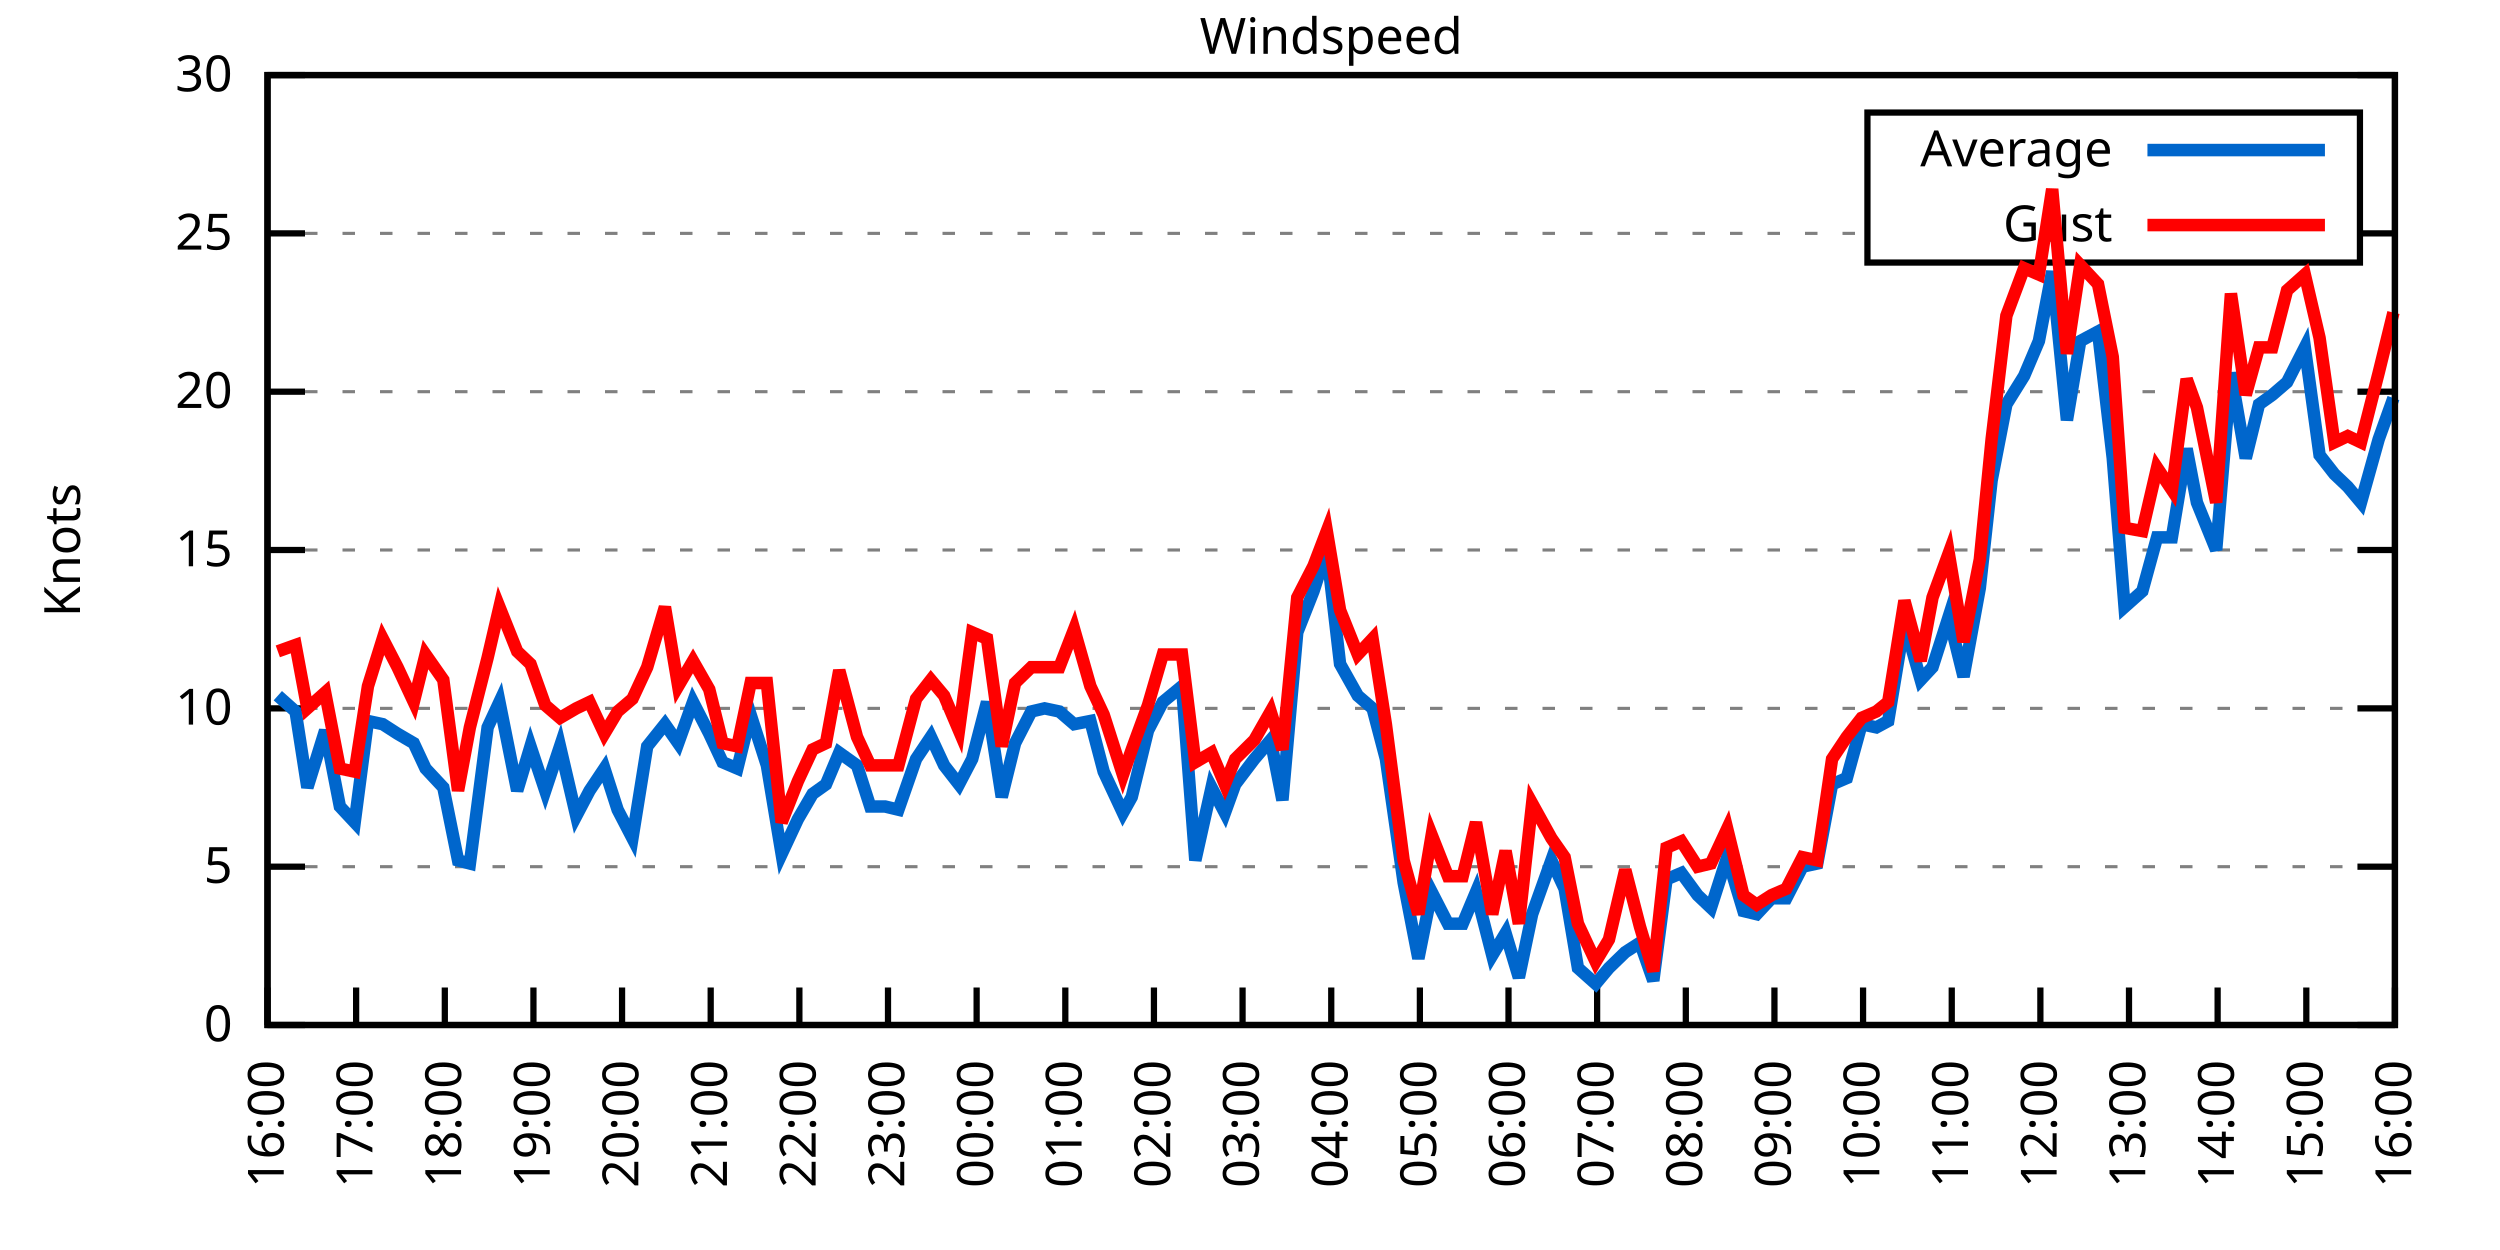
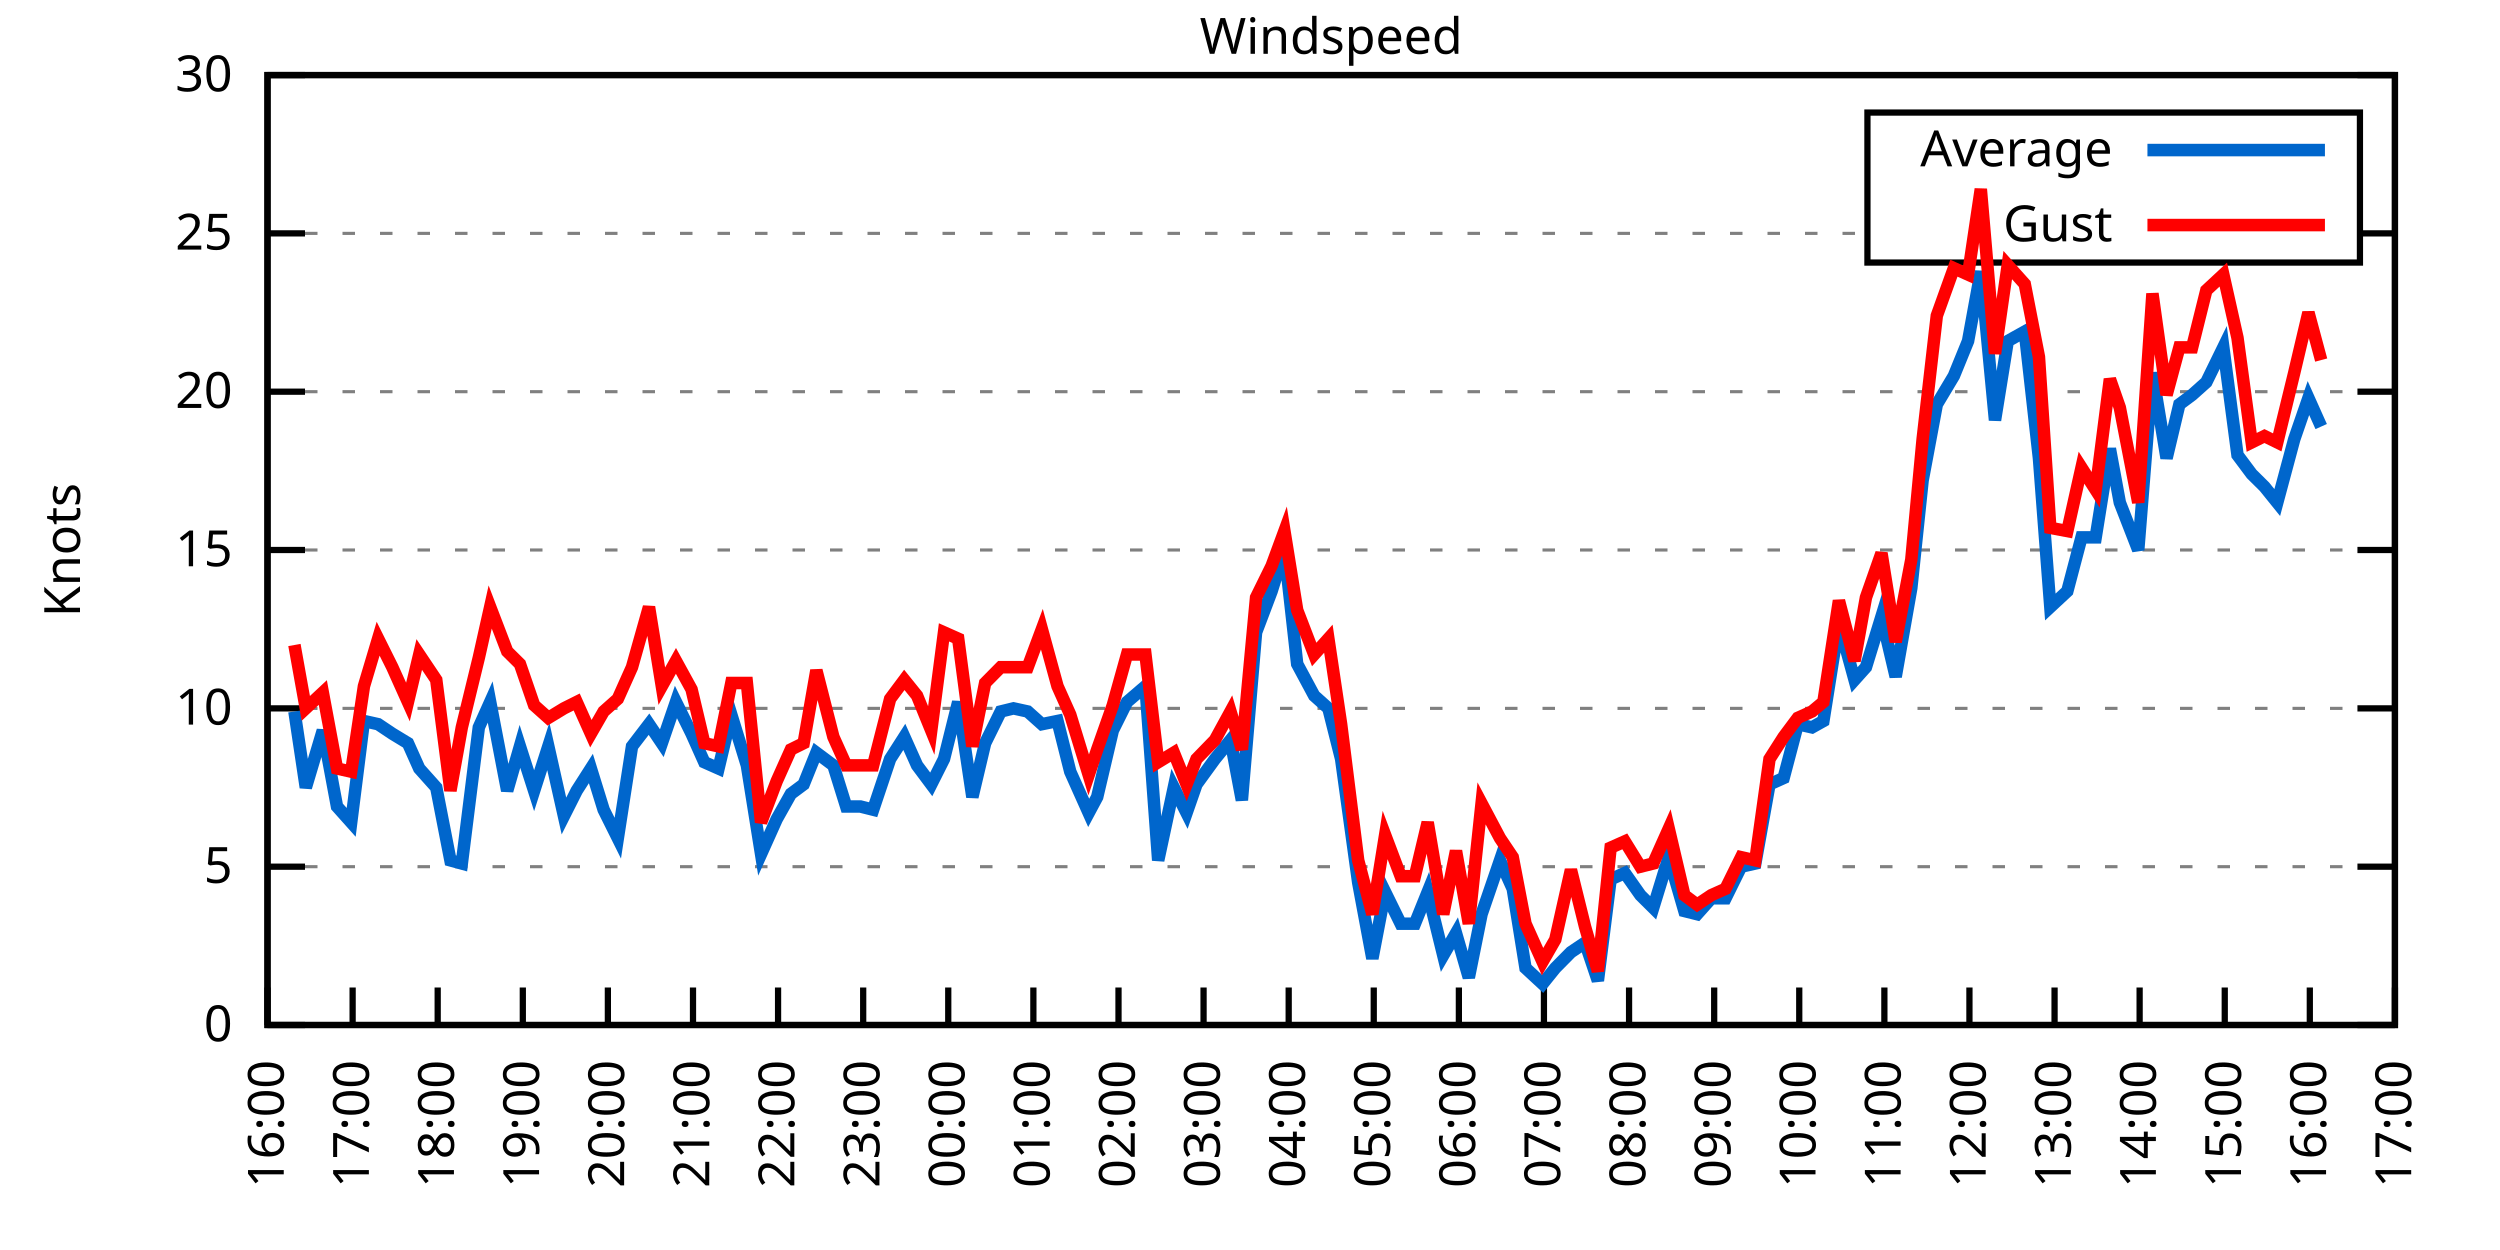
<svg xmlns="http://www.w3.org/2000/svg" xmlns:xlink="http://www.w3.org/1999/xlink" width="400" height="200" viewBox="0 0 400 200">
  <g id="gnuplot_canvas">
    <rect x="0" y="0" width="400" height="200" fill="none" />
    <defs>
      <circle id="gpDot" r="0.5" stroke-width="0.5" stroke="currentColor" />
      <path id="gpPt0" stroke-width="0.333" stroke="currentColor" d="M-1,0 h2 M0,-1 v2" />
      <path id="gpPt1" stroke-width="0.333" stroke="currentColor" d="M-1,-1 L1,1 M1,-1 L-1,1" />
      <path id="gpPt2" stroke-width="0.333" stroke="currentColor" d="M-1,0 L1,0 M0,-1 L0,1 M-1,-1 L1,1 M-1,1 L1,-1" />
      <rect id="gpPt3" stroke-width="0.333" stroke="currentColor" x="-1" y="-1" width="2" height="2" />
      <rect id="gpPt4" stroke-width="0.333" stroke="currentColor" fill="currentColor" x="-1" y="-1" width="2" height="2" />
      <circle id="gpPt5" stroke-width="0.333" stroke="currentColor" cx="0" cy="0" r="1" />
      <use xlink:href="#gpPt5" id="gpPt6" fill="currentColor" stroke="none" />
      <path id="gpPt7" stroke-width="0.333" stroke="currentColor" d="M0,-1.33 L-1.33,0.67 L1.33,0.67 z" />
      <use xlink:href="#gpPt7" id="gpPt8" fill="currentColor" stroke="none" />
      <use xlink:href="#gpPt7" id="gpPt9" stroke="currentColor" transform="rotate(180)" />
      <use xlink:href="#gpPt9" id="gpPt10" fill="currentColor" stroke="none" />
      <use xlink:href="#gpPt3" id="gpPt11" stroke="currentColor" transform="rotate(45)" />
      <use xlink:href="#gpPt11" id="gpPt12" fill="currentColor" stroke="none" />
      <path id="gpPt13" stroke-width="0.333" stroke="currentColor" d="M0,1.330 L1.265,0.411 L0.782,-1.067 L-0.782,-1.076 L-1.265,0.411 z" />
      <use xlink:href="#gpPt13" id="gpPt14" fill="currentColor" stroke="none" />
      <filter id="textbox" filterUnits="objectBoundingBox" x="0" y="0" height="1" width="1">
        <feFlood flood-color="white" flood-opacity="1" result="bgnd" />
        <feComposite in="SourceGraphic" in2="bgnd" operator="atop" />
      </filter>
      <filter id="greybox" filterUnits="objectBoundingBox" x="0" y="0" height="1" width="1">
        <feFlood flood-color="lightgrey" flood-opacity="1" result="grey" />
        <feComposite in="SourceGraphic" in2="grey" operator="atop" />
      </filter>
    </defs>
    <g fill="none" color="white" stroke="currentColor" stroke-width="1.00" stroke-linecap="butt" stroke-linejoin="miter">
</g>
    <g fill="none" color="black" stroke="currentColor" stroke-width="1.00" stroke-linecap="butt" stroke-linejoin="miter">
      <g stroke="none" shape-rendering="crispEdges">
        <polygon fill="rgb(255, 255, 255)" points="42.80,164.00 383.18,164.00 383.18,12.02 42.80,12.02 " />
      </g>
    </g>
    <g fill="none" color="black" stroke="currentColor" stroke-width="1.00" stroke-linecap="butt" stroke-linejoin="miter">
</g>
    <g fill="none" color="black" stroke="black" stroke-width="0.50" stroke-linecap="butt" stroke-linejoin="miter">
</g>
    <g fill="none" color="gray" stroke="currentColor" stroke-width="0.50" stroke-linecap="butt" stroke-linejoin="miter">
      <path stroke="gray" stroke-dasharray="2,4" class="gridline" d="M42.80,164.00 L383.19,164.00  " />
    </g>
    <g fill="none" color="gray" stroke="gray" stroke-width="1.00" stroke-linecap="butt" stroke-linejoin="miter">
</g>
    <g fill="none" color="black" stroke="currentColor" stroke-width="1.00" stroke-linecap="butt" stroke-linejoin="miter">
      <path stroke="black" d="M42.80,164.00 L48.80,164.00 M383.19,164.00 L377.19,164.00  " />
      <g transform="translate(37.20,166.60)" stroke="none" fill="black" font-family="Sans" font-size="8.00" text-anchor="end">
        <text>
          <tspan font-family="Sans"> 0</tspan>
        </text>
      </g>
    </g>
    <g fill="none" color="black" stroke="currentColor" stroke-width="1.00" stroke-linecap="butt" stroke-linejoin="miter">
</g>
    <g fill="none" color="black" stroke="black" stroke-width="0.50" stroke-linecap="butt" stroke-linejoin="miter">
</g>
    <g fill="none" color="gray" stroke="currentColor" stroke-width="0.50" stroke-linecap="butt" stroke-linejoin="miter">
      <path stroke="gray" stroke-dasharray="2,4" class="gridline" d="M42.80,138.67 L383.19,138.67  " />
    </g>
    <g fill="none" color="gray" stroke="gray" stroke-width="1.00" stroke-linecap="butt" stroke-linejoin="miter">
</g>
    <g fill="none" color="black" stroke="currentColor" stroke-width="1.00" stroke-linecap="butt" stroke-linejoin="miter">
      <path stroke="black" d="M42.80,138.67 L48.80,138.67 M383.19,138.67 L377.19,138.67  " />
      <g transform="translate(37.20,141.27)" stroke="none" fill="black" font-family="Sans" font-size="8.00" text-anchor="end">
        <text>
          <tspan font-family="Sans"> 5</tspan>
        </text>
      </g>
    </g>
    <g fill="none" color="black" stroke="currentColor" stroke-width="1.00" stroke-linecap="butt" stroke-linejoin="miter">
</g>
    <g fill="none" color="black" stroke="black" stroke-width="0.50" stroke-linecap="butt" stroke-linejoin="miter">
</g>
    <g fill="none" color="gray" stroke="currentColor" stroke-width="0.50" stroke-linecap="butt" stroke-linejoin="miter">
      <path stroke="gray" stroke-dasharray="2,4" class="gridline" d="M42.80,113.34 L383.19,113.34  " />
    </g>
    <g fill="none" color="gray" stroke="gray" stroke-width="1.00" stroke-linecap="butt" stroke-linejoin="miter">
</g>
    <g fill="none" color="black" stroke="currentColor" stroke-width="1.00" stroke-linecap="butt" stroke-linejoin="miter">
      <path stroke="black" d="M42.80,113.34 L48.80,113.34 M383.19,113.34 L377.19,113.34  " />
      <g transform="translate(37.20,115.94)" stroke="none" fill="black" font-family="Sans" font-size="8.00" text-anchor="end">
        <text>
          <tspan font-family="Sans"> 10</tspan>
        </text>
      </g>
    </g>
    <g fill="none" color="black" stroke="currentColor" stroke-width="1.00" stroke-linecap="butt" stroke-linejoin="miter">
</g>
    <g fill="none" color="black" stroke="black" stroke-width="0.50" stroke-linecap="butt" stroke-linejoin="miter">
</g>
    <g fill="none" color="gray" stroke="currentColor" stroke-width="0.50" stroke-linecap="butt" stroke-linejoin="miter">
      <path stroke="gray" stroke-dasharray="2,4" class="gridline" d="M42.80,88.00 L383.19,88.00  " />
    </g>
    <g fill="none" color="gray" stroke="gray" stroke-width="1.00" stroke-linecap="butt" stroke-linejoin="miter">
</g>
    <g fill="none" color="black" stroke="currentColor" stroke-width="1.00" stroke-linecap="butt" stroke-linejoin="miter">
      <path stroke="black" d="M42.80,88.00 L48.80,88.00 M383.19,88.00 L377.19,88.00  " />
      <g transform="translate(37.20,90.60)" stroke="none" fill="black" font-family="Sans" font-size="8.00" text-anchor="end">
        <text>
          <tspan font-family="Sans"> 15</tspan>
        </text>
      </g>
    </g>
    <g fill="none" color="black" stroke="currentColor" stroke-width="1.00" stroke-linecap="butt" stroke-linejoin="miter">
</g>
    <g fill="none" color="black" stroke="black" stroke-width="0.50" stroke-linecap="butt" stroke-linejoin="miter">
</g>
    <g fill="none" color="gray" stroke="currentColor" stroke-width="0.50" stroke-linecap="butt" stroke-linejoin="miter">
      <path stroke="gray" stroke-dasharray="2,4" class="gridline" d="M42.80,62.67 L383.19,62.67  " />
    </g>
    <g fill="none" color="gray" stroke="gray" stroke-width="1.00" stroke-linecap="butt" stroke-linejoin="miter">
</g>
    <g fill="none" color="black" stroke="currentColor" stroke-width="1.00" stroke-linecap="butt" stroke-linejoin="miter">
      <path stroke="black" d="M42.80,62.67 L48.80,62.67 M383.19,62.67 L377.19,62.67  " />
      <g transform="translate(37.20,65.27)" stroke="none" fill="black" font-family="Sans" font-size="8.00" text-anchor="end">
        <text>
          <tspan font-family="Sans"> 20</tspan>
        </text>
      </g>
    </g>
    <g fill="none" color="black" stroke="currentColor" stroke-width="1.00" stroke-linecap="butt" stroke-linejoin="miter">
</g>
    <g fill="none" color="black" stroke="black" stroke-width="0.50" stroke-linecap="butt" stroke-linejoin="miter">
</g>
    <g fill="none" color="gray" stroke="currentColor" stroke-width="0.50" stroke-linecap="butt" stroke-linejoin="miter">
      <path stroke="gray" stroke-dasharray="2,4" class="gridline" d="M42.80,37.34 L298.79,37.34 M377.59,37.34 L383.19,37.34  " />
    </g>
    <g fill="none" color="gray" stroke="gray" stroke-width="1.00" stroke-linecap="butt" stroke-linejoin="miter">
</g>
    <g fill="none" color="black" stroke="currentColor" stroke-width="1.00" stroke-linecap="butt" stroke-linejoin="miter">
      <path stroke="black" d="M42.80,37.34 L48.80,37.34 M383.19,37.34 L377.19,37.34  " />
      <g transform="translate(37.20,39.94)" stroke="none" fill="black" font-family="Sans" font-size="8.00" text-anchor="end">
        <text>
          <tspan font-family="Sans"> 25</tspan>
        </text>
      </g>
    </g>
    <g fill="none" color="black" stroke="currentColor" stroke-width="1.00" stroke-linecap="butt" stroke-linejoin="miter">
</g>
    <g fill="none" color="black" stroke="black" stroke-width="0.50" stroke-linecap="butt" stroke-linejoin="miter">
</g>
    <g fill="none" color="gray" stroke="currentColor" stroke-width="0.50" stroke-linecap="butt" stroke-linejoin="miter">
      <path stroke="gray" stroke-dasharray="2,4" class="gridline" d="M42.80,12.01 L383.19,12.01  " />
    </g>
    <g fill="none" color="gray" stroke="gray" stroke-width="1.00" stroke-linecap="butt" stroke-linejoin="miter">
</g>
    <g fill="none" color="black" stroke="currentColor" stroke-width="1.00" stroke-linecap="butt" stroke-linejoin="miter">
      <path stroke="black" d="M42.80,12.01 L48.80,12.01 M383.19,12.01 L377.19,12.01  " />
      <g transform="translate(37.20,14.61)" stroke="none" fill="black" font-family="Sans" font-size="8.00" text-anchor="end">
        <text>
          <tspan font-family="Sans"> 30</tspan>
        </text>
      </g>
    </g>
    <g fill="none" color="black" stroke="currentColor" stroke-width="1.00" stroke-linecap="butt" stroke-linejoin="miter">
      <path stroke="black" d="M42.80,164.00 L42.80,158.00  " />
      <g transform="translate(45.40,169.60) rotate(270.00)" stroke="none" fill="black" font-family="Sans" font-size="8.00" text-anchor="end">
        <text>
          <tspan font-family="Sans">16:00</tspan>
        </text>
      </g>
    </g>
    <g fill="none" color="black" stroke="currentColor" stroke-width="1.00" stroke-linecap="butt" stroke-linejoin="miter">
-       <path stroke="black" d="M56.98,164.00 L56.98,158.00  " />
-       <g transform="translate(59.58,169.60) rotate(270.00)" stroke="none" fill="black" font-family="Sans" font-size="8.00" text-anchor="end">
+       <path stroke="black" d="M56.42,164.00 L56.42,158.00  " />
+       <g transform="translate(59.02,169.60) rotate(270.00)" stroke="none" fill="black" font-family="Sans" font-size="8.00" text-anchor="end">
        <text>
          <tspan font-family="Sans">17:00</tspan>
        </text>
      </g>
    </g>
    <g fill="none" color="black" stroke="currentColor" stroke-width="1.00" stroke-linecap="butt" stroke-linejoin="miter">
-       <path stroke="black" d="M71.17,164.00 L71.17,158.00  " />
-       <g transform="translate(73.77,169.60) rotate(270.00)" stroke="none" fill="black" font-family="Sans" font-size="8.00" text-anchor="end">
+       <path stroke="black" d="M70.03,164.00 L70.03,158.00  " />
+       <g transform="translate(72.63,169.60) rotate(270.00)" stroke="none" fill="black" font-family="Sans" font-size="8.00" text-anchor="end">
        <text>
          <tspan font-family="Sans">18:00</tspan>
        </text>
      </g>
    </g>
    <g fill="none" color="black" stroke="currentColor" stroke-width="1.00" stroke-linecap="butt" stroke-linejoin="miter">
-       <path stroke="black" d="M85.35,164.00 L85.35,158.00  " />
-       <g transform="translate(87.95,169.60) rotate(270.00)" stroke="none" fill="black" font-family="Sans" font-size="8.00" text-anchor="end">
+       <path stroke="black" d="M83.65,164.00 L83.65,158.00  " />
+       <g transform="translate(86.25,169.60) rotate(270.00)" stroke="none" fill="black" font-family="Sans" font-size="8.00" text-anchor="end">
        <text>
          <tspan font-family="Sans">19:00</tspan>
        </text>
      </g>
    </g>
    <g fill="none" color="black" stroke="currentColor" stroke-width="1.00" stroke-linecap="butt" stroke-linejoin="miter">
-       <path stroke="black" d="M99.53,164.00 L99.53,158.00  " />
-       <g transform="translate(102.13,169.60) rotate(270.00)" stroke="none" fill="black" font-family="Sans" font-size="8.00" text-anchor="end">
+       <path stroke="black" d="M97.26,164.00 L97.26,158.00  " />
+       <g transform="translate(99.86,169.60) rotate(270.00)" stroke="none" fill="black" font-family="Sans" font-size="8.00" text-anchor="end">
        <text>
          <tspan font-family="Sans">20:00</tspan>
        </text>
      </g>
    </g>
    <g fill="none" color="black" stroke="currentColor" stroke-width="1.00" stroke-linecap="butt" stroke-linejoin="miter">
-       <path stroke="black" d="M113.71,164.00 L113.71,158.00  " />
-       <g transform="translate(116.31,169.60) rotate(270.00)" stroke="none" fill="black" font-family="Sans" font-size="8.00" text-anchor="end">
+       <path stroke="black" d="M110.88,164.00 L110.88,158.00  " />
+       <g transform="translate(113.48,169.60) rotate(270.00)" stroke="none" fill="black" font-family="Sans" font-size="8.00" text-anchor="end">
        <text>
          <tspan font-family="Sans">21:00</tspan>
        </text>
      </g>
    </g>
    <g fill="none" color="black" stroke="currentColor" stroke-width="1.00" stroke-linecap="butt" stroke-linejoin="miter">
-       <path stroke="black" d="M127.90,164.00 L127.90,158.00  " />
-       <g transform="translate(130.50,169.60) rotate(270.00)" stroke="none" fill="black" font-family="Sans" font-size="8.00" text-anchor="end">
+       <path stroke="black" d="M124.49,164.00 L124.49,158.00  " />
+       <g transform="translate(127.09,169.60) rotate(270.00)" stroke="none" fill="black" font-family="Sans" font-size="8.00" text-anchor="end">
        <text>
          <tspan font-family="Sans">22:00</tspan>
        </text>
      </g>
    </g>
    <g fill="none" color="black" stroke="currentColor" stroke-width="1.00" stroke-linecap="butt" stroke-linejoin="miter">
-       <path stroke="black" d="M142.08,164.00 L142.08,158.00  " />
-       <g transform="translate(144.68,169.60) rotate(270.00)" stroke="none" fill="black" font-family="Sans" font-size="8.00" text-anchor="end">
+       <path stroke="black" d="M138.11,164.00 L138.11,158.00  " />
+       <g transform="translate(140.71,169.60) rotate(270.00)" stroke="none" fill="black" font-family="Sans" font-size="8.00" text-anchor="end">
        <text>
          <tspan font-family="Sans">23:00</tspan>
        </text>
      </g>
    </g>
    <g fill="none" color="black" stroke="currentColor" stroke-width="1.00" stroke-linecap="butt" stroke-linejoin="miter">
-       <path stroke="black" d="M156.26,164.00 L156.26,158.00  " />
-       <g transform="translate(158.86,169.60) rotate(270.00)" stroke="none" fill="black" font-family="Sans" font-size="8.00" text-anchor="end">
+       <path stroke="black" d="M151.72,164.00 L151.72,158.00  " />
+       <g transform="translate(154.32,169.60) rotate(270.00)" stroke="none" fill="black" font-family="Sans" font-size="8.00" text-anchor="end">
        <text>
          <tspan font-family="Sans">00:00</tspan>
        </text>
      </g>
    </g>
    <g fill="none" color="black" stroke="currentColor" stroke-width="1.00" stroke-linecap="butt" stroke-linejoin="miter">
-       <path stroke="black" d="M170.45,164.00 L170.45,158.00  " />
-       <g transform="translate(173.05,169.60) rotate(270.00)" stroke="none" fill="black" font-family="Sans" font-size="8.00" text-anchor="end">
+       <path stroke="black" d="M165.34,164.00 L165.34,158.00  " />
+       <g transform="translate(167.94,169.60) rotate(270.00)" stroke="none" fill="black" font-family="Sans" font-size="8.00" text-anchor="end">
        <text>
          <tspan font-family="Sans">01:00</tspan>
        </text>
      </g>
    </g>
    <g fill="none" color="black" stroke="currentColor" stroke-width="1.00" stroke-linecap="butt" stroke-linejoin="miter">
-       <path stroke="black" d="M184.63,164.00 L184.63,158.00  " />
-       <g transform="translate(187.23,169.60) rotate(270.00)" stroke="none" fill="black" font-family="Sans" font-size="8.00" text-anchor="end">
+       <path stroke="black" d="M178.96,164.00 L178.96,158.00  " />
+       <g transform="translate(181.56,169.60) rotate(270.00)" stroke="none" fill="black" font-family="Sans" font-size="8.00" text-anchor="end">
        <text>
          <tspan font-family="Sans">02:00</tspan>
        </text>
      </g>
    </g>
    <g fill="none" color="black" stroke="currentColor" stroke-width="1.00" stroke-linecap="butt" stroke-linejoin="miter">
-       <path stroke="black" d="M198.81,164.00 L198.81,158.00  " />
-       <g transform="translate(201.41,169.60) rotate(270.00)" stroke="none" fill="black" font-family="Sans" font-size="8.00" text-anchor="end">
+       <path stroke="black" d="M192.57,164.00 L192.57,158.00  " />
+       <g transform="translate(195.17,169.60) rotate(270.00)" stroke="none" fill="black" font-family="Sans" font-size="8.00" text-anchor="end">
        <text>
          <tspan font-family="Sans">03:00</tspan>
        </text>
      </g>
    </g>
    <g fill="none" color="black" stroke="currentColor" stroke-width="1.00" stroke-linecap="butt" stroke-linejoin="miter">
-       <path stroke="black" d="M213.00,164.00 L213.00,158.00  " />
-       <g transform="translate(215.60,169.60) rotate(270.00)" stroke="none" fill="black" font-family="Sans" font-size="8.00" text-anchor="end">
+       <path stroke="black" d="M206.19,164.00 L206.19,158.00  " />
+       <g transform="translate(208.79,169.60) rotate(270.00)" stroke="none" fill="black" font-family="Sans" font-size="8.00" text-anchor="end">
        <text>
          <tspan font-family="Sans">04:00</tspan>
        </text>
      </g>
    </g>
    <g fill="none" color="black" stroke="currentColor" stroke-width="1.00" stroke-linecap="butt" stroke-linejoin="miter">
-       <path stroke="black" d="M227.18,164.00 L227.18,158.00  " />
-       <g transform="translate(229.78,169.60) rotate(270.00)" stroke="none" fill="black" font-family="Sans" font-size="8.00" text-anchor="end">
+       <path stroke="black" d="M219.80,164.00 L219.80,158.00  " />
+       <g transform="translate(222.40,169.60) rotate(270.00)" stroke="none" fill="black" font-family="Sans" font-size="8.00" text-anchor="end">
        <text>
          <tspan font-family="Sans">05:00</tspan>
        </text>
      </g>
    </g>
    <g fill="none" color="black" stroke="currentColor" stroke-width="1.00" stroke-linecap="butt" stroke-linejoin="miter">
-       <path stroke="black" d="M241.36,164.00 L241.36,158.00  " />
-       <g transform="translate(243.96,169.60) rotate(270.00)" stroke="none" fill="black" font-family="Sans" font-size="8.00" text-anchor="end">
+       <path stroke="black" d="M233.42,164.00 L233.42,158.00  " />
+       <g transform="translate(236.02,169.60) rotate(270.00)" stroke="none" fill="black" font-family="Sans" font-size="8.00" text-anchor="end">
        <text>
          <tspan font-family="Sans">06:00</tspan>
        </text>
      </g>
    </g>
    <g fill="none" color="black" stroke="currentColor" stroke-width="1.00" stroke-linecap="butt" stroke-linejoin="miter">
-       <path stroke="black" d="M255.54,164.00 L255.54,158.00  " />
-       <g transform="translate(258.14,169.60) rotate(270.00)" stroke="none" fill="black" font-family="Sans" font-size="8.00" text-anchor="end">
+       <path stroke="black" d="M247.03,164.00 L247.03,158.00  " />
+       <g transform="translate(249.63,169.60) rotate(270.00)" stroke="none" fill="black" font-family="Sans" font-size="8.00" text-anchor="end">
        <text>
          <tspan font-family="Sans">07:00</tspan>
        </text>
      </g>
    </g>
    <g fill="none" color="black" stroke="currentColor" stroke-width="1.00" stroke-linecap="butt" stroke-linejoin="miter">
-       <path stroke="black" d="M269.73,164.00 L269.73,158.00  " />
-       <g transform="translate(272.33,169.60) rotate(270.00)" stroke="none" fill="black" font-family="Sans" font-size="8.00" text-anchor="end">
+       <path stroke="black" d="M260.65,164.00 L260.65,158.00  " />
+       <g transform="translate(263.25,169.60) rotate(270.00)" stroke="none" fill="black" font-family="Sans" font-size="8.00" text-anchor="end">
        <text>
          <tspan font-family="Sans">08:00</tspan>
        </text>
      </g>
    </g>
    <g fill="none" color="black" stroke="currentColor" stroke-width="1.00" stroke-linecap="butt" stroke-linejoin="miter">
-       <path stroke="black" d="M283.91,164.00 L283.91,158.00  " />
-       <g transform="translate(286.51,169.60) rotate(270.00)" stroke="none" fill="black" font-family="Sans" font-size="8.00" text-anchor="end">
+       <path stroke="black" d="M274.27,164.00 L274.27,158.00  " />
+       <g transform="translate(276.87,169.60) rotate(270.00)" stroke="none" fill="black" font-family="Sans" font-size="8.00" text-anchor="end">
        <text>
          <tspan font-family="Sans">09:00</tspan>
        </text>
      </g>
    </g>
    <g fill="none" color="black" stroke="currentColor" stroke-width="1.00" stroke-linecap="butt" stroke-linejoin="miter">
-       <path stroke="black" d="M298.09,164.00 L298.09,158.00  " />
-       <g transform="translate(300.69,169.60) rotate(270.00)" stroke="none" fill="black" font-family="Sans" font-size="8.00" text-anchor="end">
+       <path stroke="black" d="M287.88,164.00 L287.88,158.00  " />
+       <g transform="translate(290.48,169.60) rotate(270.00)" stroke="none" fill="black" font-family="Sans" font-size="8.00" text-anchor="end">
        <text>
          <tspan font-family="Sans">10:00</tspan>
        </text>
      </g>
    </g>
    <g fill="none" color="black" stroke="currentColor" stroke-width="1.00" stroke-linecap="butt" stroke-linejoin="miter">
-       <path stroke="black" d="M312.28,164.00 L312.28,158.00  " />
-       <g transform="translate(314.88,169.60) rotate(270.00)" stroke="none" fill="black" font-family="Sans" font-size="8.00" text-anchor="end">
+       <path stroke="black" d="M301.50,164.00 L301.50,158.00  " />
+       <g transform="translate(304.10,169.60) rotate(270.00)" stroke="none" fill="black" font-family="Sans" font-size="8.00" text-anchor="end">
        <text>
          <tspan font-family="Sans">11:00</tspan>
        </text>
      </g>
    </g>
    <g fill="none" color="black" stroke="currentColor" stroke-width="1.00" stroke-linecap="butt" stroke-linejoin="miter">
-       <path stroke="black" d="M326.46,164.00 L326.46,158.00  " />
-       <g transform="translate(329.06,169.60) rotate(270.00)" stroke="none" fill="black" font-family="Sans" font-size="8.00" text-anchor="end">
+       <path stroke="black" d="M315.11,164.00 L315.11,158.00  " />
+       <g transform="translate(317.71,169.60) rotate(270.00)" stroke="none" fill="black" font-family="Sans" font-size="8.00" text-anchor="end">
        <text>
          <tspan font-family="Sans">12:00</tspan>
        </text>
      </g>
    </g>
    <g fill="none" color="black" stroke="currentColor" stroke-width="1.00" stroke-linecap="butt" stroke-linejoin="miter">
-       <path stroke="black" d="M340.64,164.00 L340.64,158.00  " />
-       <g transform="translate(343.24,169.60) rotate(270.00)" stroke="none" fill="black" font-family="Sans" font-size="8.00" text-anchor="end">
+       <path stroke="black" d="M328.73,164.00 L328.73,158.00  " />
+       <g transform="translate(331.33,169.60) rotate(270.00)" stroke="none" fill="black" font-family="Sans" font-size="8.00" text-anchor="end">
        <text>
          <tspan font-family="Sans">13:00</tspan>
        </text>
      </g>
    </g>
    <g fill="none" color="black" stroke="currentColor" stroke-width="1.00" stroke-linecap="butt" stroke-linejoin="miter">
-       <path stroke="black" d="M354.82,164.00 L354.82,158.00  " />
-       <g transform="translate(357.42,169.60) rotate(270.00)" stroke="none" fill="black" font-family="Sans" font-size="8.00" text-anchor="end">
+       <path stroke="black" d="M342.34,164.00 L342.34,158.00  " />
+       <g transform="translate(344.94,169.60) rotate(270.00)" stroke="none" fill="black" font-family="Sans" font-size="8.00" text-anchor="end">
        <text>
          <tspan font-family="Sans">14:00</tspan>
        </text>
      </g>
    </g>
    <g fill="none" color="black" stroke="currentColor" stroke-width="1.00" stroke-linecap="butt" stroke-linejoin="miter">
-       <path stroke="black" d="M369.01,164.00 L369.01,158.00  " />
-       <g transform="translate(371.61,169.60) rotate(270.00)" stroke="none" fill="black" font-family="Sans" font-size="8.00" text-anchor="end">
+       <path stroke="black" d="M355.96,164.00 L355.96,158.00  " />
+       <g transform="translate(358.56,169.60) rotate(270.00)" stroke="none" fill="black" font-family="Sans" font-size="8.00" text-anchor="end">
        <text>
          <tspan font-family="Sans">15:00</tspan>
+         </text>
+       </g>
+     </g>
+     <g fill="none" color="black" stroke="currentColor" stroke-width="1.00" stroke-linecap="butt" stroke-linejoin="miter">
+       <path stroke="black" d="M369.57,164.00 L369.57,158.00  " />
+       <g transform="translate(372.17,169.60) rotate(270.00)" stroke="none" fill="black" font-family="Sans" font-size="8.00" text-anchor="end">
+         <text>
+           <tspan font-family="Sans">16:00</tspan>
        </text>
      </g>
    </g>
    <g fill="none" color="black" stroke="currentColor" stroke-width="1.00" stroke-linecap="butt" stroke-linejoin="miter">
      <path stroke="black" d="M383.19,164.00 L383.19,158.00  " />
      <g transform="translate(385.79,169.60) rotate(270.00)" stroke="none" fill="black" font-family="Sans" font-size="8.00" text-anchor="end">
        <text>
-           <tspan font-family="Sans">16:00</tspan>
+           <tspan font-family="Sans">17:00</tspan>
        </text>
      </g>
    </g>
    <g fill="none" color="black" stroke="currentColor" stroke-width="1.00" stroke-linecap="butt" stroke-linejoin="miter">
</g>
    <g fill="none" color="black" stroke="currentColor" stroke-width="1.00" stroke-linecap="butt" stroke-linejoin="miter">
      <path stroke="black" d="M42.80,12.01 L42.80,164.00 L383.19,164.00 L383.19,12.01 L42.80,12.01 Z  " />
    </g>
    <g fill="none" color="black" stroke="currentColor" stroke-width="1.00" stroke-linecap="butt" stroke-linejoin="miter">
</g>
    <g fill="none" color="black" stroke="currentColor" stroke-width="1.00" stroke-linecap="butt" stroke-linejoin="miter">
      <path stroke="black" d="M298.79,42.01 L298.79,18.01 L377.59,18.01 L377.59,42.01 L298.79,42.01 Z  " />
    </g>
    <g id="Windspeed_plot_1">
      <g fill="none" color="white" stroke="black" stroke-width="2.00" stroke-linecap="butt" stroke-linejoin="miter">
</g>
      <g fill="none" color="black" stroke="currentColor" stroke-width="2.00" stroke-linecap="butt" stroke-linejoin="miter">
        <g transform="translate(337.99,26.61)" stroke="none" fill="black" font-family="Sans" font-size="8.00" text-anchor="end">
          <text>
            <tspan font-family="Sans">Average</tspan>
          </text>
        </g>
      </g>
      <g fill="none" color="black" stroke="currentColor" stroke-width="2.00" stroke-linecap="butt" stroke-linejoin="miter">
-         <path stroke="rgb(  0, 102, 204)" d="M343.59,24.01 L371.99,24.01 M44.45,111.31 L47.29,113.84 L49.18,126.00 L52.02,116.88 L54.38,129.04 L56.75,131.58   L58.87,115.36 L61.24,115.87 L63.60,117.39 L66.20,118.91 L68.09,122.96 L70.93,126.00 L73.29,137.66 L75.18,138.16   L78.02,116.38 L79.91,112.32 L82.75,126.51 L84.88,119.42 L87.24,126.51 L89.60,119.42 L92.20,130.56 L94.33,126.51   L96.70,122.96 L98.82,129.55 L101.19,134.11 L103.55,119.42 L106.39,115.87 L108.51,118.91 L110.88,112.32 L113.48,117.39   L115.61,121.95 L117.97,122.96 L120.10,114.35 L122.70,122.46 L125.06,136.64 L127.66,131.07 L130.02,127.02 L132.15,125.50   L134.28,120.43 L137.12,122.46 L139.24,129.04 L141.61,129.04 L143.74,129.55 L146.57,121.44 L148.94,117.90 L151.06,122.46   L153.43,125.50 L155.55,121.44 L157.92,112.32 L160.28,127.52 L162.41,118.91 L165.01,113.84 L167.14,113.34 L169.50,113.84   L171.86,115.87 L174.46,115.36 L176.59,123.47 L179.67,130.06 L181.08,127.52 L183.68,116.88 L186.05,112.32 L189.12,109.79   L191.25,137.66 L193.85,126.00 L195.98,130.06 L197.63,125.50 L200.70,121.44 L203.30,118.40 L205.19,128.03 L207.56,101.18   L210.16,94.59 L212.29,88.00 L214.41,106.24 L217.25,111.31 L219.61,113.34 L221.74,121.44 L224.58,141.20 L226.94,153.36   L229.07,142.72 L231.67,147.79 L234.03,147.79 L236.16,142.72 L238.76,152.85 L240.89,149.31 L243.02,156.40 L245.14,146.27   L248.22,137.66 L250.34,142.21 L252.47,154.88 L255.31,157.41 L257.43,154.88 L260.04,152.35 L262.40,150.83 L264.53,156.91   L266.65,140.69 L269.02,139.68 L271.62,143.23 L273.75,145.25 L276.35,137.15 L278.95,145.76 L281.07,146.27 L283.44,143.73   L285.80,143.73 L288.40,138.67 L290.76,138.16 L293.13,125.50 L295.49,124.48 L297.86,115.87 L300.22,116.38 L302.11,115.36   L304.71,99.66 L307.31,108.78 L309.20,106.75 L311.80,98.64 L314.17,108.27 L316.77,94.08 L318.66,76.86 L321.02,64.70   L323.86,60.14 L326.22,54.57 L328.35,43.42 L330.71,67.23 L332.84,54.57 L335.68,53.05 L338.04,73.31 L339.93,97.12   L342.77,94.59 L345.13,85.98 L347.50,85.98 L349.86,71.79 L351.51,80.41 L354.59,88.00 L356.95,59.63 L359.32,73.31   L361.44,64.70 L363.57,63.18 L365.93,61.15 L368.77,55.58 L371.13,72.81 L373.50,75.85 L375.63,77.87 L377.75,80.41   L380.59,70.27 L382.95,63.69  " />
+         <path stroke="rgb(  0, 102, 204)" d="M343.59,24.01 L371.99,24.01 M47.11,113.84 L48.93,126.00 L51.65,116.88 L53.92,129.04 L56.19,131.58 L58.23,115.36   L60.50,115.87 L62.77,117.39 L65.27,118.91 L67.08,122.96 L69.80,126.00 L72.07,137.66 L73.89,138.16 L76.61,116.38   L78.43,112.32 L81.15,126.51 L83.19,119.42 L85.46,126.51 L87.73,119.42 L90.23,130.56 L92.27,126.51 L94.54,122.96   L96.58,129.55 L98.85,134.11 L101.12,119.42 L103.84,115.87 L105.89,118.91 L108.15,112.32 L110.65,117.39 L112.69,121.95   L114.96,122.96 L117.01,114.35 L119.50,122.46 L121.77,136.64 L124.27,131.07 L126.54,127.02 L128.58,125.50 L130.62,120.43   L133.34,122.46 L135.39,129.04 L137.66,129.04 L139.70,129.55 L142.42,121.44 L144.69,117.90 L146.73,122.46 L149.00,125.50   L151.04,121.44 L153.31,112.32 L155.58,127.52 L157.62,118.91 L160.12,113.84 L162.16,113.34 L164.43,113.84 L166.70,115.87   L169.20,115.36 L171.24,123.47 L174.19,130.06 L175.55,127.52 L178.05,116.88 L180.32,112.32 L183.27,109.79 L185.31,137.66   L187.81,126.00 L189.85,130.06 L191.44,125.50 L194.39,121.44 L196.88,118.40 L198.70,128.03 L200.97,101.18 L203.46,94.59   L205.51,88.00 L207.55,106.24 L210.27,111.31 L212.54,113.34 L214.58,121.44 L217.31,141.20 L219.58,153.36 L221.62,142.72   L224.11,147.79 L226.38,147.79 L228.43,142.72 L230.92,152.85 L232.96,149.31 L235.01,156.40 L237.05,146.27 L240.00,137.66   L242.04,142.21 L244.08,154.88 L246.81,157.41 L248.85,154.88 L251.35,152.35 L253.61,150.83 L255.66,156.91 L257.70,140.69   L259.97,139.68 L262.47,143.23 L264.51,145.25 L267.00,137.15 L269.50,145.76 L271.54,146.27 L273.81,143.73 L276.08,143.73   L278.58,138.67 L280.85,138.16 L283.12,125.50 L285.38,124.48 L287.65,115.87 L289.92,116.38 L291.74,115.36 L294.23,99.66   L296.73,108.78 L298.55,106.75 L301.04,98.64 L303.31,108.27 L305.81,94.08 L307.62,76.86 L309.89,64.70 L312.62,60.14   L314.89,54.57 L316.93,43.42 L319.20,67.23 L321.24,54.57 L323.96,53.05 L326.23,73.31 L328.05,97.12 L330.77,94.59   L333.04,85.98 L335.31,85.98 L337.58,71.79 L339.17,80.41 L342.12,88.00 L344.39,59.63 L346.65,73.31 L348.70,64.70   L350.74,63.18 L353.01,61.15 L355.73,55.58 L358.00,72.81 L360.27,75.85 L362.31,77.87 L364.36,80.41 L367.08,70.27   L369.35,63.69 L371.39,68.25  " />
      </g>
    </g>
    <g id="Windspeed_plot_2">
      <g fill="none" color="black" stroke="currentColor" stroke-width="2.00" stroke-linecap="butt" stroke-linejoin="miter">
        <g transform="translate(337.99,38.61)" stroke="none" fill="black" font-family="Sans" font-size="8.00" text-anchor="end">
          <text>
            <tspan font-family="Sans">Gust</tspan>
          </text>
        </g>
      </g>
      <g fill="none" color="black" stroke="currentColor" stroke-width="2.00" stroke-linecap="butt" stroke-linejoin="miter">
-         <path stroke="rgb(255,   0,   0)" d="M343.59,36.01 L371.99,36.01 M44.45,104.22 L47.29,103.20 L49.18,113.34 L52.02,110.80 L54.38,122.96 L56.75,123.47   L58.87,109.79 L61.24,102.19 L63.60,106.75 L66.20,112.32 L68.09,104.72 L70.93,108.78 L73.29,126.51 L75.18,116.38   L78.02,105.23 L79.91,97.12 L82.75,104.22 L84.88,106.24 L87.24,112.83 L89.60,114.86 L92.20,113.34 L94.33,112.32   L96.70,117.39 L98.82,113.84 L101.19,111.82 L103.55,106.75 L106.39,97.12 L108.51,109.79 L110.88,105.74 L113.48,110.30   L115.61,118.91 L117.97,119.42 L120.10,109.28 L122.70,109.28 L125.06,131.58 L127.66,124.99 L130.02,119.92 L132.15,118.91   L134.28,107.26 L137.12,117.90 L139.24,122.46 L141.61,122.46 L143.74,122.46 L146.57,111.82 L148.94,108.78 L151.06,111.31   L153.43,116.88 L155.55,101.18 L157.92,102.19 L160.28,119.42 L162.41,109.28 L165.01,106.75 L167.14,106.75 L169.50,106.75   L171.86,100.67 L174.46,109.79 L176.59,114.35 L179.67,123.98 L181.08,119.92 L183.68,112.83 L186.05,104.72 L189.12,104.72   L191.25,121.95 L193.85,120.43 L195.98,125.50 L197.63,121.44 L200.70,118.40 L203.30,113.84 L205.19,119.92 L207.56,95.60   L210.16,90.54 L212.29,84.97 L214.41,97.63 L217.25,104.72 L219.61,102.19 L221.74,115.87 L224.58,137.66 L226.94,146.27   L229.07,133.60 L231.67,140.19 L234.03,140.19 L236.16,131.58 L238.76,146.27 L240.89,136.14 L243.02,147.79 L245.14,128.54   L248.22,134.11 L250.34,137.15 L252.47,147.79 L255.31,153.87 L257.43,150.32 L260.04,139.17 L262.40,148.29 L264.53,155.39   L266.65,135.63 L269.02,134.62 L271.62,138.67 L273.75,138.16 L276.35,132.59 L278.95,143.23 L281.07,144.75 L283.44,143.23   L285.80,142.21 L288.40,137.15 L290.76,137.66 L293.13,121.44 L295.49,117.90 L297.86,114.86 L300.22,113.84 L302.11,112.32   L304.71,96.11 L307.31,105.74 L309.20,95.60 L311.80,88.51 L314.17,102.70 L316.77,89.52 L318.66,70.27 L321.02,50.51   L323.86,42.91 L326.22,43.93 L328.35,30.25 L330.71,56.59 L332.84,42.41 L335.68,45.45 L338.04,57.10 L339.93,84.46   L342.77,84.97 L345.13,74.83 L347.50,78.38 L349.86,60.65 L351.51,65.21 L354.59,80.41 L356.95,46.97 L359.32,63.18   L361.44,55.58 L363.57,55.58 L365.93,46.46 L368.77,43.93 L371.13,54.06 L373.50,70.78 L375.63,69.77 L377.75,70.78   L380.59,59.63 L382.95,50.01  " />
+         <path stroke="rgb(255,   0,   0)" d="M343.59,36.01 L371.99,36.01 M47.11,103.20 L48.93,113.34 L51.65,110.80 L53.92,122.96 L56.19,123.47 L58.23,109.79   L60.50,102.19 L62.77,106.75 L65.27,112.32 L67.08,104.72 L69.80,108.78 L72.07,126.51 L73.89,116.38 L76.61,105.23   L78.43,97.12 L81.15,104.22 L83.19,106.24 L85.46,112.83 L87.73,114.86 L90.23,113.34 L92.27,112.32 L94.54,117.39   L96.58,113.84 L98.85,111.82 L101.12,106.75 L103.84,97.12 L105.89,109.79 L108.15,105.74 L110.65,110.30 L112.69,118.91   L114.96,119.42 L117.01,109.28 L119.50,109.28 L121.77,131.58 L124.27,124.99 L126.54,119.92 L128.58,118.91 L130.62,107.26   L133.34,117.90 L135.39,122.46 L137.66,122.46 L139.70,122.46 L142.42,111.82 L144.69,108.78 L146.73,111.31 L149.00,116.88   L151.04,101.18 L153.31,102.19 L155.58,119.42 L157.62,109.28 L160.12,106.75 L162.16,106.75 L164.43,106.75 L166.70,100.67   L169.20,109.79 L171.24,114.35 L174.19,123.98 L175.55,119.92 L178.05,112.83 L180.32,104.72 L183.27,104.72 L185.31,121.95   L187.81,120.43 L189.85,125.50 L191.44,121.44 L194.39,118.40 L196.88,113.84 L198.70,119.92 L200.97,95.60 L203.46,90.54   L205.51,84.97 L207.55,97.63 L210.27,104.72 L212.54,102.19 L214.58,115.87 L217.31,137.66 L219.58,146.27 L221.62,133.60   L224.11,140.19 L226.38,140.19 L228.43,131.58 L230.92,146.27 L232.96,136.14 L235.01,147.79 L237.05,128.54 L240.00,134.11   L242.04,137.15 L244.08,147.79 L246.81,153.87 L248.85,150.32 L251.35,139.17 L253.61,148.29 L255.66,155.39 L257.70,135.63   L259.97,134.62 L262.47,138.67 L264.51,138.16 L267.00,132.59 L269.50,143.23 L271.54,144.75 L273.81,143.23 L276.08,142.21   L278.58,137.15 L280.85,137.66 L283.12,121.44 L285.38,117.90 L287.65,114.86 L289.92,113.84 L291.74,112.32 L294.23,96.11   L296.73,105.74 L298.55,95.60 L301.04,88.51 L303.31,102.70 L305.81,89.52 L307.62,70.27 L309.89,50.51 L312.62,42.91   L314.89,43.93 L316.93,30.25 L319.20,56.59 L321.24,42.41 L323.96,45.45 L326.23,57.10 L328.05,84.46 L330.77,84.97   L333.04,74.83 L335.31,78.38 L337.58,60.65 L339.17,65.21 L342.12,80.41 L344.39,46.97 L346.65,63.18 L348.70,55.58   L350.74,55.58 L353.01,46.46 L355.73,43.93 L358.00,54.06 L360.27,70.78 L362.31,69.77 L364.36,70.78 L367.08,59.63   L369.35,50.01 L371.39,57.61  " />
      </g>
    </g>
    <g fill="none" color="black" stroke="currentColor" stroke-width="2.00" stroke-linecap="butt" stroke-linejoin="miter">
</g>
    <g fill="none" color="black" stroke="black" stroke-width="1.00" stroke-linecap="butt" stroke-linejoin="miter">
</g>
    <g fill="none" color="black" stroke="currentColor" stroke-width="1.00" stroke-linecap="butt" stroke-linejoin="miter">
      <path stroke="black" d="M42.80,12.01 L42.80,164.00 L383.19,164.00 L383.19,12.01 L42.80,12.01 Z  " />
      <g transform="translate(12.80,88.01) rotate(270.00)" stroke="none" fill="black" font-family="Sans" font-size="8.00" text-anchor="middle">
        <text>
          <tspan font-family="Sans">Knots</tspan>
        </text>
      </g>
    </g>
    <g fill="none" color="black" stroke="currentColor" stroke-width="1.00" stroke-linecap="butt" stroke-linejoin="miter">
</g>
    <g fill="none" color="black" stroke="currentColor" stroke-width="1.00" stroke-linecap="butt" stroke-linejoin="miter">
      <g transform="translate(212.99,8.61)" stroke="none" fill="black" font-family="Sans" font-size="8.00" text-anchor="middle">
        <text>
          <tspan font-family="Sans">Windspeed</tspan>
        </text>
      </g>
    </g>
    <g fill="none" color="black" stroke="currentColor" stroke-width="1.00" stroke-linecap="butt" stroke-linejoin="miter">
</g>
  </g>
</svg>
